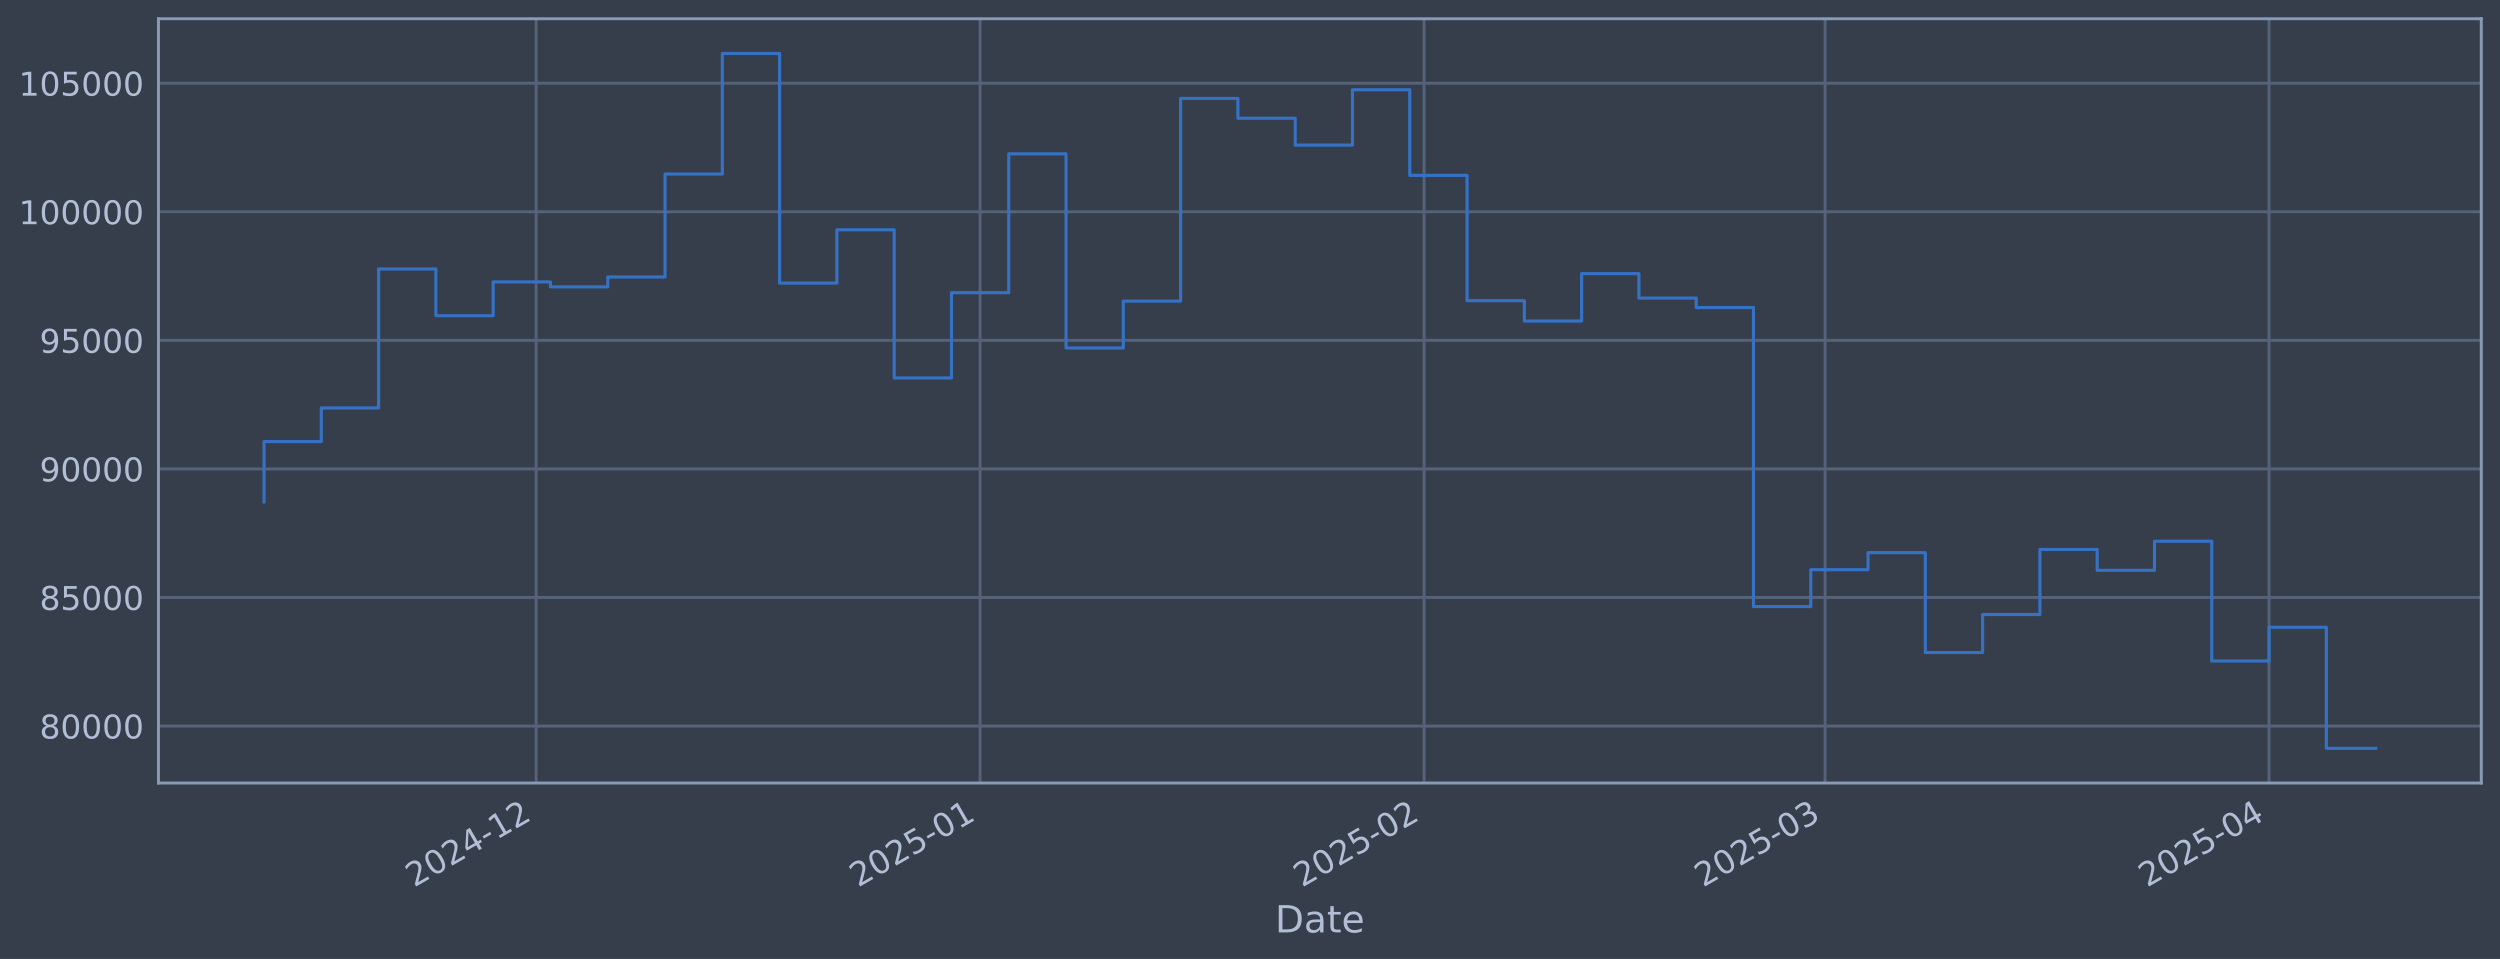
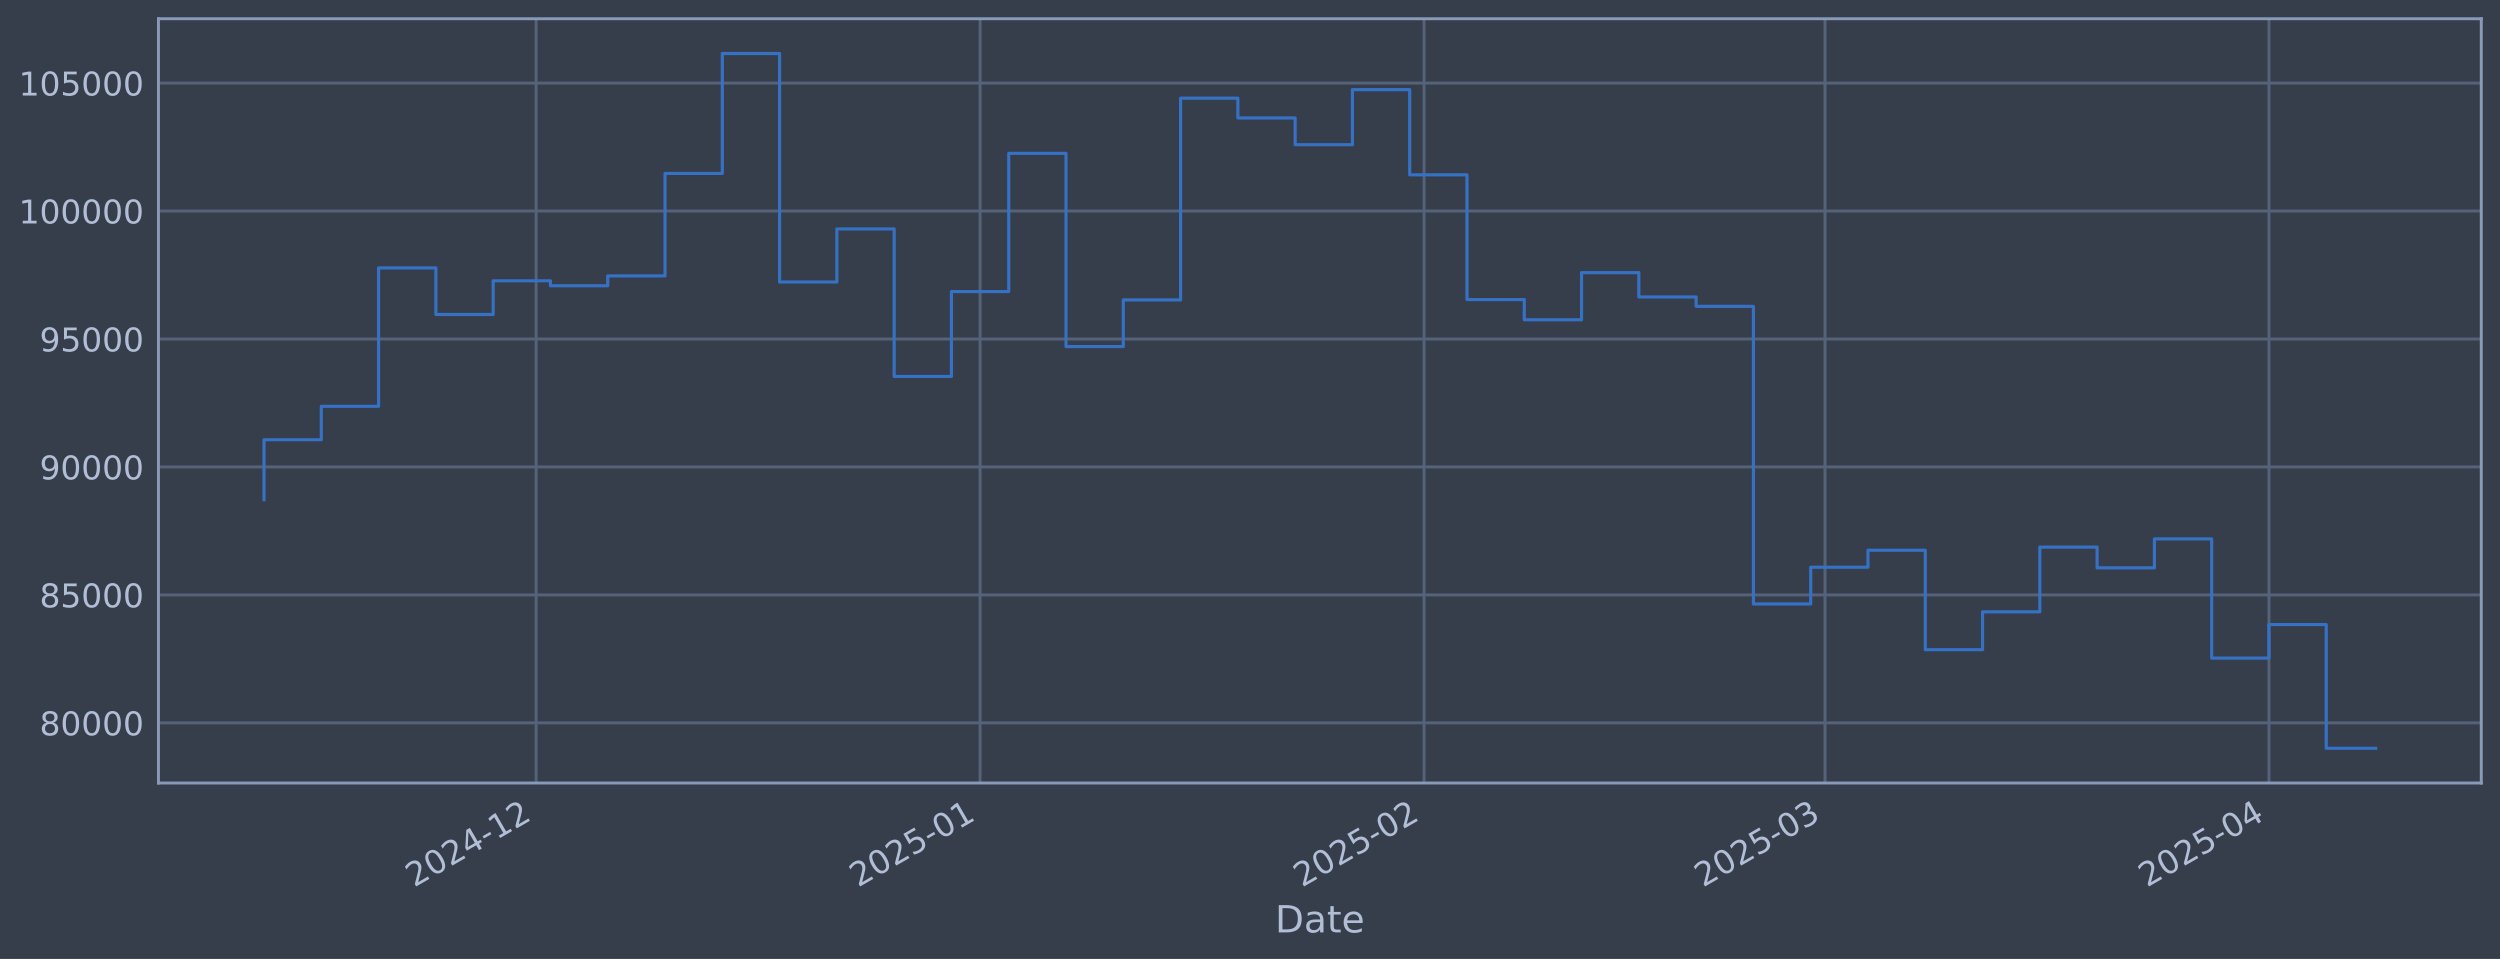
<svg xmlns="http://www.w3.org/2000/svg" xmlns:xlink="http://www.w3.org/1999/xlink" width="960.9pt" height="368.58pt" viewBox="0 0 960.9 368.58" version="1.1">
  <defs>
    <style type="text/css">*{stroke-linejoin: round; stroke-linecap: butt}</style>
  </defs>
  <g id="figure_1">
    <g id="patch_1">
      <path d="M 0 368.58  L 960.9 368.58  L 960.9 0  L 0 0  z " style="fill: #373e4b" />
    </g>
    <g id="axes_1">
      <g id="patch_2">
        <path d="M 60.901 300.96  L 953.701 300.96  L 953.701 7.2  L 60.901 7.2  z " style="fill: #373e4b" />
      </g>
      <g id="matplotlib.axis_1">
        <g id="xtick_1">
          <g id="line2d_1">
-             <path d="M 206.071 300.96  L 206.071 7.2  " clip-path="url(#p1799af83c3)" style="fill: none; stroke: #546379; stroke-width: 1.12; stroke-linecap: square" />
+             <path d="M 206.066 300.96  L 206.066 7.2  " clip-path="url(#peb7dcaec26)" style="fill: none; stroke: #546379; stroke-width: 1.12; stroke-linecap: square" />
          </g>
          <g id="line2d_2" />
          <g id="text_1">
-             <g style="fill: #b1bed6" transform="translate(159.1675 341.1745) rotate(-30) scale(0.126 -0.126)">
+             <g style="fill: #b1bed6" transform="translate(159.1629 341.1745) rotate(-30) scale(0.126 -0.126)">
              <defs>
                <path id="DejaVuSans-32" d="M 1228 531  L 3431 531  L 3431 0  L 469 0  L 469 531  Q 828 903 1448 1529  Q 2069 2156 2228 2338  Q 2531 2678 2651 2914  Q 2772 3150 2772 3378  Q 2772 3750 2511 3984  Q 2250 4219 1831 4219  Q 1534 4219 1204 4116  Q 875 4013 500 3803  L 500 4441  Q 881 4594 1212 4672  Q 1544 4750 1819 4750  Q 2544 4750 2975 4387  Q 3406 4025 3406 3419  Q 3406 3131 3298 2873  Q 3191 2616 2906 2266  Q 2828 2175 2409 1742  Q 1991 1309 1228 531  z " transform="scale(0.015625)" />
                <path id="DejaVuSans-30" d="M 2034 4250  Q 1547 4250 1301 3770  Q 1056 3291 1056 2328  Q 1056 1369 1301 889  Q 1547 409 2034 409  Q 2525 409 2770 889  Q 3016 1369 3016 2328  Q 3016 3291 2770 3770  Q 2525 4250 2034 4250  z M 2034 4750  Q 2819 4750 3233 4129  Q 3647 3509 3647 2328  Q 3647 1150 3233 529  Q 2819 -91 2034 -91  Q 1250 -91 836 529  Q 422 1150 422 2328  Q 422 3509 836 4129  Q 1250 4750 2034 4750  z " transform="scale(0.015625)" />
                <path id="DejaVuSans-34" d="M 2419 4116  L 825 1625  L 2419 1625  L 2419 4116  z M 2253 4666  L 3047 4666  L 3047 1625  L 3713 1625  L 3713 1100  L 3047 1100  L 3047 0  L 2419 0  L 2419 1100  L 313 1100  L 313 1709  L 2253 4666  z " transform="scale(0.015625)" />
                <path id="DejaVuSans-2d" d="M 313 2009  L 1997 2009  L 1997 1497  L 313 1497  L 313 2009  z " transform="scale(0.015625)" />
                <path id="DejaVuSans-31" d="M 794 531  L 1825 531  L 1825 4091  L 703 3866  L 703 4441  L 1819 4666  L 2450 4666  L 2450 531  L 3481 531  L 3481 0  L 794 0  L 794 531  z " transform="scale(0.015625)" />
              </defs>
              <use xlink:href="#DejaVuSans-32" />
              <use xlink:href="#DejaVuSans-30" transform="translate(63.62305 0)" />
              <use xlink:href="#DejaVuSans-32" transform="translate(127.2461 0)" />
              <use xlink:href="#DejaVuSans-34" transform="translate(190.8691 0)" />
              <use xlink:href="#DejaVuSans-2d" transform="translate(254.4922 0)" />
              <use xlink:href="#DejaVuSans-31" transform="translate(290.5762 0)" />
              <use xlink:href="#DejaVuSans-32" transform="translate(354.1992 0)" />
            </g>
          </g>
        </g>
        <g id="xtick_2">
          <g id="line2d_3">
-             <path d="M 376.715 300.96  L 376.715 7.2  " clip-path="url(#p1799af83c3)" style="fill: none; stroke: #546379; stroke-width: 1.12; stroke-linecap: square" />
+             <path d="M 376.703 300.96  L 376.703 7.2  " clip-path="url(#peb7dcaec26)" style="fill: none; stroke: #546379; stroke-width: 1.12; stroke-linecap: square" />
          </g>
          <g id="line2d_4" />
          <g id="text_2">
-             <g style="fill: #b1bed6" transform="translate(329.8117 341.1745) rotate(-30) scale(0.126 -0.126)">
+             <g style="fill: #b1bed6" transform="translate(329.7996 341.1745) rotate(-30) scale(0.126 -0.126)">
              <defs>
                <path id="DejaVuSans-35" d="M 691 4666  L 3169 4666  L 3169 4134  L 1269 4134  L 1269 2991  Q 1406 3038 1543 3061  Q 1681 3084 1819 3084  Q 2600 3084 3056 2656  Q 3513 2228 3513 1497  Q 3513 744 3044 326  Q 2575 -91 1722 -91  Q 1428 -91 1123 -41  Q 819 9 494 109  L 494 744  Q 775 591 1075 516  Q 1375 441 1709 441  Q 2250 441 2565 725  Q 2881 1009 2881 1497  Q 2881 1984 2565 2268  Q 2250 2553 1709 2553  Q 1456 2553 1204 2497  Q 953 2441 691 2322  L 691 4666  z " transform="scale(0.015625)" />
              </defs>
              <use xlink:href="#DejaVuSans-32" />
              <use xlink:href="#DejaVuSans-30" transform="translate(63.62305 0)" />
              <use xlink:href="#DejaVuSans-32" transform="translate(127.2461 0)" />
              <use xlink:href="#DejaVuSans-35" transform="translate(190.8691 0)" />
              <use xlink:href="#DejaVuSans-2d" transform="translate(254.4922 0)" />
              <use xlink:href="#DejaVuSans-30" transform="translate(290.5762 0)" />
              <use xlink:href="#DejaVuSans-31" transform="translate(354.1992 0)" />
            </g>
          </g>
        </g>
        <g id="xtick_3">
          <g id="line2d_5">
-             <path d="M 547.359 300.96  L 547.359 7.2  " clip-path="url(#p1799af83c3)" style="fill: none; stroke: #546379; stroke-width: 1.12; stroke-linecap: square" />
+             <path d="M 547.34 300.96  L 547.34 7.2  " clip-path="url(#peb7dcaec26)" style="fill: none; stroke: #546379; stroke-width: 1.12; stroke-linecap: square" />
          </g>
          <g id="line2d_6" />
          <g id="text_3">
-             <g style="fill: #b1bed6" transform="translate(500.4559 341.1745) rotate(-30) scale(0.126 -0.126)">
+             <g style="fill: #b1bed6" transform="translate(500.4364 341.1745) rotate(-30) scale(0.126 -0.126)">
              <use xlink:href="#DejaVuSans-32" />
              <use xlink:href="#DejaVuSans-30" transform="translate(63.62305 0)" />
              <use xlink:href="#DejaVuSans-32" transform="translate(127.2461 0)" />
              <use xlink:href="#DejaVuSans-35" transform="translate(190.8691 0)" />
              <use xlink:href="#DejaVuSans-2d" transform="translate(254.4922 0)" />
              <use xlink:href="#DejaVuSans-30" transform="translate(290.5762 0)" />
              <use xlink:href="#DejaVuSans-32" transform="translate(354.1992 0)" />
            </g>
          </g>
        </g>
        <g id="xtick_4">
          <g id="line2d_7">
-             <path d="M 701.49 300.96  L 701.49 7.2  " clip-path="url(#p1799af83c3)" style="fill: none; stroke: #546379; stroke-width: 1.12; stroke-linecap: square" />
+             <path d="M 701.463 300.96  L 701.463 7.2  " clip-path="url(#peb7dcaec26)" style="fill: none; stroke: #546379; stroke-width: 1.12; stroke-linecap: square" />
          </g>
          <g id="line2d_8" />
          <g id="text_4">
-             <g style="fill: #b1bed6" transform="translate(654.5862 341.1745) rotate(-30) scale(0.126 -0.126)">
+             <g style="fill: #b1bed6" transform="translate(654.5599 341.1745) rotate(-30) scale(0.126 -0.126)">
              <defs>
                <path id="DejaVuSans-33" d="M 2597 2516  Q 3050 2419 3304 2112  Q 3559 1806 3559 1356  Q 3559 666 3084 287  Q 2609 -91 1734 -91  Q 1441 -91 1130 -33  Q 819 25 488 141  L 488 750  Q 750 597 1062 519  Q 1375 441 1716 441  Q 2309 441 2620 675  Q 2931 909 2931 1356  Q 2931 1769 2642 2001  Q 2353 2234 1838 2234  L 1294 2234  L 1294 2753  L 1863 2753  Q 2328 2753 2575 2939  Q 2822 3125 2822 3475  Q 2822 3834 2567 4026  Q 2313 4219 1838 4219  Q 1578 4219 1281 4162  Q 984 4106 628 3988  L 628 4550  Q 988 4650 1302 4700  Q 1616 4750 1894 4750  Q 2613 4750 3031 4423  Q 3450 4097 3450 3541  Q 3450 3153 3228 2886  Q 3006 2619 2597 2516  z " transform="scale(0.015625)" />
              </defs>
              <use xlink:href="#DejaVuSans-32" />
              <use xlink:href="#DejaVuSans-30" transform="translate(63.62305 0)" />
              <use xlink:href="#DejaVuSans-32" transform="translate(127.2461 0)" />
              <use xlink:href="#DejaVuSans-35" transform="translate(190.8691 0)" />
              <use xlink:href="#DejaVuSans-2d" transform="translate(254.4922 0)" />
              <use xlink:href="#DejaVuSans-30" transform="translate(290.5762 0)" />
              <use xlink:href="#DejaVuSans-33" transform="translate(354.1992 0)" />
            </g>
          </g>
        </g>
        <g id="xtick_5">
          <g id="line2d_9">
-             <path d="M 872.134 300.96  L 872.134 7.2  " clip-path="url(#p1799af83c3)" style="fill: none; stroke: #546379; stroke-width: 1.12; stroke-linecap: square" />
+             <path d="M 872.1 300.96  L 872.1 7.2  " clip-path="url(#peb7dcaec26)" style="fill: none; stroke: #546379; stroke-width: 1.12; stroke-linecap: square" />
          </g>
          <g id="line2d_10" />
          <g id="text_5">
-             <g style="fill: #b1bed6" transform="translate(825.2305 341.1745) rotate(-30) scale(0.126 -0.126)">
+             <g style="fill: #b1bed6" transform="translate(825.1967 341.1745) rotate(-30) scale(0.126 -0.126)">
              <use xlink:href="#DejaVuSans-32" />
              <use xlink:href="#DejaVuSans-30" transform="translate(63.62305 0)" />
              <use xlink:href="#DejaVuSans-32" transform="translate(127.2461 0)" />
              <use xlink:href="#DejaVuSans-35" transform="translate(190.8691 0)" />
              <use xlink:href="#DejaVuSans-2d" transform="translate(254.4922 0)" />
              <use xlink:href="#DejaVuSans-30" transform="translate(290.5762 0)" />
              <use xlink:href="#DejaVuSans-34" transform="translate(354.1992 0)" />
            </g>
          </g>
        </g>
        <g id="text_6">
          <g style="fill: #b1bed6" transform="translate(490.0914 358.3856) scale(0.144 -0.144)">
            <defs>
              <path id="DejaVuSans-44" d="M 1259 4147  L 1259 519  L 2022 519  Q 2988 519 3436 956  Q 3884 1394 3884 2338  Q 3884 3275 3436 3711  Q 2988 4147 2022 4147  L 1259 4147  z M 628 4666  L 1925 4666  Q 3281 4666 3915 4102  Q 4550 3538 4550 2338  Q 4550 1131 3912 565  Q 3275 0 1925 0  L 628 0  L 628 4666  z " transform="scale(0.015625)" />
              <path id="DejaVuSans-61" d="M 2194 1759  Q 1497 1759 1228 1600  Q 959 1441 959 1056  Q 959 750 1161 570  Q 1363 391 1709 391  Q 2188 391 2477 730  Q 2766 1069 2766 1631  L 2766 1759  L 2194 1759  z M 3341 1997  L 3341 0  L 2766 0  L 2766 531  Q 2569 213 2275 61  Q 1981 -91 1556 -91  Q 1019 -91 701 211  Q 384 513 384 1019  Q 384 1609 779 1909  Q 1175 2209 1959 2209  L 2766 2209  L 2766 2266  Q 2766 2663 2505 2880  Q 2244 3097 1772 3097  Q 1472 3097 1187 3025  Q 903 2953 641 2809  L 641 3341  Q 956 3463 1253 3523  Q 1550 3584 1831 3584  Q 2591 3584 2966 3190  Q 3341 2797 3341 1997  z " transform="scale(0.015625)" />
              <path id="DejaVuSans-74" d="M 1172 4494  L 1172 3500  L 2356 3500  L 2356 3053  L 1172 3053  L 1172 1153  Q 1172 725 1289 603  Q 1406 481 1766 481  L 2356 481  L 2356 0  L 1766 0  Q 1100 0 847 248  Q 594 497 594 1153  L 594 3053  L 172 3053  L 172 3500  L 594 3500  L 594 4494  L 1172 4494  z " transform="scale(0.015625)" />
              <path id="DejaVuSans-65" d="M 3597 1894  L 3597 1613  L 953 1613  Q 991 1019 1311 708  Q 1631 397 2203 397  Q 2534 397 2845 478  Q 3156 559 3463 722  L 3463 178  Q 3153 47 2828 -22  Q 2503 -91 2169 -91  Q 1331 -91 842 396  Q 353 884 353 1716  Q 353 2575 817 3079  Q 1281 3584 2069 3584  Q 2775 3584 3186 3129  Q 3597 2675 3597 1894  z M 3022 2063  Q 3016 2534 2758 2815  Q 2500 3097 2075 3097  Q 1594 3097 1305 2825  Q 1016 2553 972 2059  L 3022 2063  z " transform="scale(0.015625)" />
            </defs>
            <use xlink:href="#DejaVuSans-44" />
            <use xlink:href="#DejaVuSans-61" transform="translate(77.00195 0)" />
            <use xlink:href="#DejaVuSans-74" transform="translate(138.2812 0)" />
            <use xlink:href="#DejaVuSans-65" transform="translate(177.4902 0)" />
          </g>
        </g>
      </g>
      <g id="matplotlib.axis_2">
        <g id="ytick_1">
          <g id="line2d_11">
-             <path d="M 60.901 279.07  L 953.701 279.07  " clip-path="url(#p1799af83c3)" style="fill: none; stroke: #546379; stroke-width: 1.12; stroke-linecap: square" />
+             <path d="M 60.901 277.844  L 953.701 277.844  " clip-path="url(#peb7dcaec26)" style="fill: none; stroke: #546379; stroke-width: 1.12; stroke-linecap: square" />
          </g>
          <g id="line2d_12" />
          <g id="text_7">
-             <g style="fill: #b1bed6" transform="translate(15.21675 283.8567) scale(0.126 -0.126)">
+             <g style="fill: #b1bed6" transform="translate(15.21675 282.6308) scale(0.126 -0.126)">
              <defs>
                <path id="DejaVuSans-38" d="M 2034 2216  Q 1584 2216 1326 1975  Q 1069 1734 1069 1313  Q 1069 891 1326 650  Q 1584 409 2034 409  Q 2484 409 2743 651  Q 3003 894 3003 1313  Q 3003 1734 2745 1975  Q 2488 2216 2034 2216  z M 1403 2484  Q 997 2584 770 2862  Q 544 3141 544 3541  Q 544 4100 942 4425  Q 1341 4750 2034 4750  Q 2731 4750 3128 4425  Q 3525 4100 3525 3541  Q 3525 3141 3298 2862  Q 3072 2584 2669 2484  Q 3125 2378 3379 2068  Q 3634 1759 3634 1313  Q 3634 634 3220 271  Q 2806 -91 2034 -91  Q 1263 -91 848 271  Q 434 634 434 1313  Q 434 1759 690 2068  Q 947 2378 1403 2484  z M 1172 3481  Q 1172 3119 1398 2916  Q 1625 2713 2034 2713  Q 2441 2713 2670 2916  Q 2900 3119 2900 3481  Q 2900 3844 2670 4047  Q 2441 4250 2034 4250  Q 1625 4250 1398 4047  Q 1172 3844 1172 3481  z " transform="scale(0.015625)" />
              </defs>
              <use xlink:href="#DejaVuSans-38" />
              <use xlink:href="#DejaVuSans-30" transform="translate(63.62305 0)" />
              <use xlink:href="#DejaVuSans-30" transform="translate(127.2461 0)" />
              <use xlink:href="#DejaVuSans-30" transform="translate(190.8691 0)" />
              <use xlink:href="#DejaVuSans-30" transform="translate(254.4922 0)" />
            </g>
          </g>
        </g>
        <g id="ytick_2">
          <g id="line2d_13">
-             <path d="M 60.901 229.651  L 953.701 229.651  " clip-path="url(#p1799af83c3)" style="fill: none; stroke: #546379; stroke-width: 1.12; stroke-linecap: square" />
+             <path d="M 60.901 228.66  L 953.701 228.66  " clip-path="url(#peb7dcaec26)" style="fill: none; stroke: #546379; stroke-width: 1.12; stroke-linecap: square" />
          </g>
          <g id="line2d_14" />
          <g id="text_8">
-             <g style="fill: #b1bed6" transform="translate(15.21675 234.4384) scale(0.126 -0.126)">
+             <g style="fill: #b1bed6" transform="translate(15.21675 233.4469) scale(0.126 -0.126)">
              <use xlink:href="#DejaVuSans-38" />
              <use xlink:href="#DejaVuSans-35" transform="translate(63.62305 0)" />
              <use xlink:href="#DejaVuSans-30" transform="translate(127.2461 0)" />
              <use xlink:href="#DejaVuSans-30" transform="translate(190.8691 0)" />
              <use xlink:href="#DejaVuSans-30" transform="translate(254.4922 0)" />
            </g>
          </g>
        </g>
        <g id="ytick_3">
          <g id="line2d_15">
-             <path d="M 60.901 180.233  L 953.701 180.233  " clip-path="url(#p1799af83c3)" style="fill: none; stroke: #546379; stroke-width: 1.12; stroke-linecap: square" />
+             <path d="M 60.901 179.476  L 953.701 179.476  " clip-path="url(#peb7dcaec26)" style="fill: none; stroke: #546379; stroke-width: 1.12; stroke-linecap: square" />
          </g>
          <g id="line2d_16" />
          <g id="text_9">
-             <g style="fill: #b1bed6" transform="translate(15.21675 185.0202) scale(0.126 -0.126)">
+             <g style="fill: #b1bed6" transform="translate(15.21675 184.2629) scale(0.126 -0.126)">
              <defs>
                <path id="DejaVuSans-39" d="M 703 97  L 703 672  Q 941 559 1184 500  Q 1428 441 1663 441  Q 2288 441 2617 861  Q 2947 1281 2994 2138  Q 2813 1869 2534 1725  Q 2256 1581 1919 1581  Q 1219 1581 811 2004  Q 403 2428 403 3163  Q 403 3881 828 4315  Q 1253 4750 1959 4750  Q 2769 4750 3195 4129  Q 3622 3509 3622 2328  Q 3622 1225 3098 567  Q 2575 -91 1691 -91  Q 1453 -91 1209 -44  Q 966 3 703 97  z M 1959 2075  Q 2384 2075 2632 2365  Q 2881 2656 2881 3163  Q 2881 3666 2632 3958  Q 2384 4250 1959 4250  Q 1534 4250 1286 3958  Q 1038 3666 1038 3163  Q 1038 2656 1286 2365  Q 1534 2075 1959 2075  z " transform="scale(0.015625)" />
              </defs>
              <use xlink:href="#DejaVuSans-39" />
              <use xlink:href="#DejaVuSans-30" transform="translate(63.62305 0)" />
              <use xlink:href="#DejaVuSans-30" transform="translate(127.2461 0)" />
              <use xlink:href="#DejaVuSans-30" transform="translate(190.8691 0)" />
              <use xlink:href="#DejaVuSans-30" transform="translate(254.4922 0)" />
            </g>
          </g>
        </g>
        <g id="ytick_4">
          <g id="line2d_17">
-             <path d="M 60.901 130.815  L 953.701 130.815  " clip-path="url(#p1799af83c3)" style="fill: none; stroke: #546379; stroke-width: 1.12; stroke-linecap: square" />
+             <path d="M 60.901 130.292  L 953.701 130.292  " clip-path="url(#peb7dcaec26)" style="fill: none; stroke: #546379; stroke-width: 1.12; stroke-linecap: square" />
          </g>
          <g id="line2d_18" />
          <g id="text_10">
-             <g style="fill: #b1bed6" transform="translate(15.21675 135.6019) scale(0.126 -0.126)">
+             <g style="fill: #b1bed6" transform="translate(15.21675 135.079) scale(0.126 -0.126)">
              <use xlink:href="#DejaVuSans-39" />
              <use xlink:href="#DejaVuSans-35" transform="translate(63.62305 0)" />
              <use xlink:href="#DejaVuSans-30" transform="translate(127.2461 0)" />
              <use xlink:href="#DejaVuSans-30" transform="translate(190.8691 0)" />
              <use xlink:href="#DejaVuSans-30" transform="translate(254.4922 0)" />
            </g>
          </g>
        </g>
        <g id="ytick_5">
          <g id="line2d_19">
-             <path d="M 60.901 81.397  L 953.701 81.397  " clip-path="url(#p1799af83c3)" style="fill: none; stroke: #546379; stroke-width: 1.12; stroke-linecap: square" />
+             <path d="M 60.901 81.108  L 953.701 81.108  " clip-path="url(#peb7dcaec26)" style="fill: none; stroke: #546379; stroke-width: 1.12; stroke-linecap: square" />
          </g>
          <g id="line2d_20" />
          <g id="text_11">
-             <g style="fill: #b1bed6" transform="translate(7.2 86.18362) scale(0.126 -0.126)">
+             <g style="fill: #b1bed6" transform="translate(7.2 85.89509) scale(0.126 -0.126)">
              <use xlink:href="#DejaVuSans-31" />
              <use xlink:href="#DejaVuSans-30" transform="translate(63.62305 0)" />
              <use xlink:href="#DejaVuSans-30" transform="translate(127.2461 0)" />
              <use xlink:href="#DejaVuSans-30" transform="translate(190.8691 0)" />
              <use xlink:href="#DejaVuSans-30" transform="translate(254.4922 0)" />
              <use xlink:href="#DejaVuSans-30" transform="translate(318.1152 0)" />
            </g>
          </g>
        </g>
        <g id="ytick_6">
          <g id="line2d_21">
-             <path d="M 60.901 31.978  L 953.701 31.978  " clip-path="url(#p1799af83c3)" style="fill: none; stroke: #546379; stroke-width: 1.12; stroke-linecap: square" />
+             <path d="M 60.901 31.924  L 953.701 31.924  " clip-path="url(#peb7dcaec26)" style="fill: none; stroke: #546379; stroke-width: 1.12; stroke-linecap: square" />
          </g>
          <g id="line2d_22" />
          <g id="text_12">
-             <g style="fill: #b1bed6" transform="translate(7.2 36.76535) scale(0.126 -0.126)">
+             <g style="fill: #b1bed6" transform="translate(7.2 36.71117) scale(0.126 -0.126)">
              <use xlink:href="#DejaVuSans-31" />
              <use xlink:href="#DejaVuSans-30" transform="translate(63.62305 0)" />
              <use xlink:href="#DejaVuSans-35" transform="translate(127.2461 0)" />
              <use xlink:href="#DejaVuSans-30" transform="translate(190.8691 0)" />
              <use xlink:href="#DejaVuSans-30" transform="translate(254.4922 0)" />
              <use xlink:href="#DejaVuSans-30" transform="translate(318.1152 0)" />
            </g>
          </g>
        </g>
      </g>
      <g id="line2d_23">
-         <path d="M 101.482 192.887  L 101.482 169.724  L 123.501 169.724  L 123.501 156.814  L 145.52 156.814  L 145.52 103.369  L 167.538 103.369  L 167.538 121.356  L 189.557 121.356  L 189.557 108.343  L 211.575 108.343  L 211.575 110.261  L 233.594 110.261  L 233.594 106.446  L 255.613 106.446  L 255.613 66.892  L 277.631 66.892  L 277.631 20.553  L 299.65 20.553  L 299.65 108.809  L 321.668 108.809  L 321.668 88.314  L 343.687 88.314  L 343.687 145.28  L 365.706 145.28  L 365.706 112.494  L 387.724 112.494  L 387.724 59.126  L 409.743 59.126  L 409.743 133.754  L 431.762 133.754  L 431.762 115.721  L 453.78 115.721  L 453.78 37.821  L 475.799 37.821  L 475.799 45.449  L 497.817 45.449  L 497.817 55.772  L 519.836 55.772  L 519.836 34.509  L 541.855 34.509  L 541.855 67.414  L 563.873 67.414  L 563.873 115.587  L 585.892 115.587  L 585.892 123.382  L 607.91 123.382  L 607.91 105.18  L 629.929 105.18  L 629.929 114.578  L 651.948 114.578  L 651.948 118.215  L 673.966 118.215  L 673.966 233.152  L 695.985 233.152  L 695.985 218.959  L 718.003 218.959  L 718.003 212.399  L 740.022 212.399  L 740.022 250.809  L 762.041 250.809  L 762.041 236.178  L 784.059 236.178  L 784.059 211.193  L 806.078 211.193  L 806.078 219.204  L 828.097 219.204  L 828.097 208.028  L 850.115 208.028  L 850.115 254.053  L 872.134 254.053  L 872.134 241.097  L 894.152 241.097  L 894.152 287.607  L 913.119 287.607  " clip-path="url(#p1799af83c3)" style="fill: none; stroke: #3572c6; stroke-width: 1.2; stroke-linecap: square" />
+         <path d="M 101.482 192.07  L 101.482 169.017  L 123.5 169.017  L 123.5 156.168  L 145.518 156.168  L 145.518 102.976  L 167.535 102.976  L 167.535 120.878  L 189.553 120.878  L 189.553 107.927  L 211.571 107.927  L 211.571 109.836  L 233.588 109.836  L 233.588 106.039  L 255.606 106.039  L 255.606 66.672  L 277.623 66.672  L 277.623 20.553  L 299.641 20.553  L 299.641 108.39  L 321.659 108.39  L 321.659 87.993  L 343.676 87.993  L 343.676 144.689  L 365.694 144.689  L 365.694 112.058  L 387.712 112.058  L 387.712 58.943  L 409.729 58.943  L 409.729 133.217  L 431.747 133.217  L 431.747 115.27  L 453.765 115.27  L 453.765 37.739  L 475.782 37.739  L 475.782 45.331  L 497.8 45.331  L 497.8 55.605  L 519.818 55.605  L 519.818 34.443  L 541.835 34.443  L 541.835 67.191  L 563.853 67.191  L 563.853 115.136  L 585.871 115.136  L 585.871 122.895  L 607.888 122.895  L 607.888 104.779  L 629.906 104.779  L 629.906 114.132  L 651.924 114.132  L 651.924 117.752  L 673.941 117.752  L 673.941 232.143  L 695.959 232.143  L 695.959 218.019  L 717.976 218.019  L 717.976 211.49  L 739.994 211.49  L 739.994 249.717  L 762.012 249.717  L 762.012 235.156  L 784.029 235.156  L 784.029 210.289  L 806.047 210.289  L 806.047 218.262  L 828.065 218.262  L 828.065 207.139  L 850.082 207.139  L 850.082 252.945  L 872.1 252.945  L 872.1 240.051  L 894.118 240.051  L 894.118 287.607  L 913.119 287.607  " clip-path="url(#peb7dcaec26)" style="fill: none; stroke: #3572c6; stroke-width: 1.2; stroke-linecap: square" />
      </g>
      <g id="patch_3">
        <path d="M 60.901 300.96  L 60.901 7.2  " style="fill: none; stroke: #899ab8; stroke-width: 1.12; stroke-linejoin: miter; stroke-linecap: square" />
      </g>
      <g id="patch_4">
        <path d="M 953.701 300.96  L 953.701 7.2  " style="fill: none; stroke: #899ab8; stroke-width: 1.12; stroke-linejoin: miter; stroke-linecap: square" />
      </g>
      <g id="patch_5">
        <path d="M 60.901 300.96  L 953.701 300.96  " style="fill: none; stroke: #899ab8; stroke-width: 1.12; stroke-linejoin: miter; stroke-linecap: square" />
      </g>
      <g id="patch_6">
        <path d="M 60.901 7.2  L 953.701 7.2  " style="fill: none; stroke: #899ab8; stroke-width: 1.12; stroke-linejoin: miter; stroke-linecap: square" />
      </g>
    </g>
  </g>
  <defs>
-     <clipPath id="p1799af83c3">
+     <clipPath id="peb7dcaec26">
      <rect x="60.901" y="7.2" width="892.8" height="293.76" />
    </clipPath>
  </defs>
</svg>
